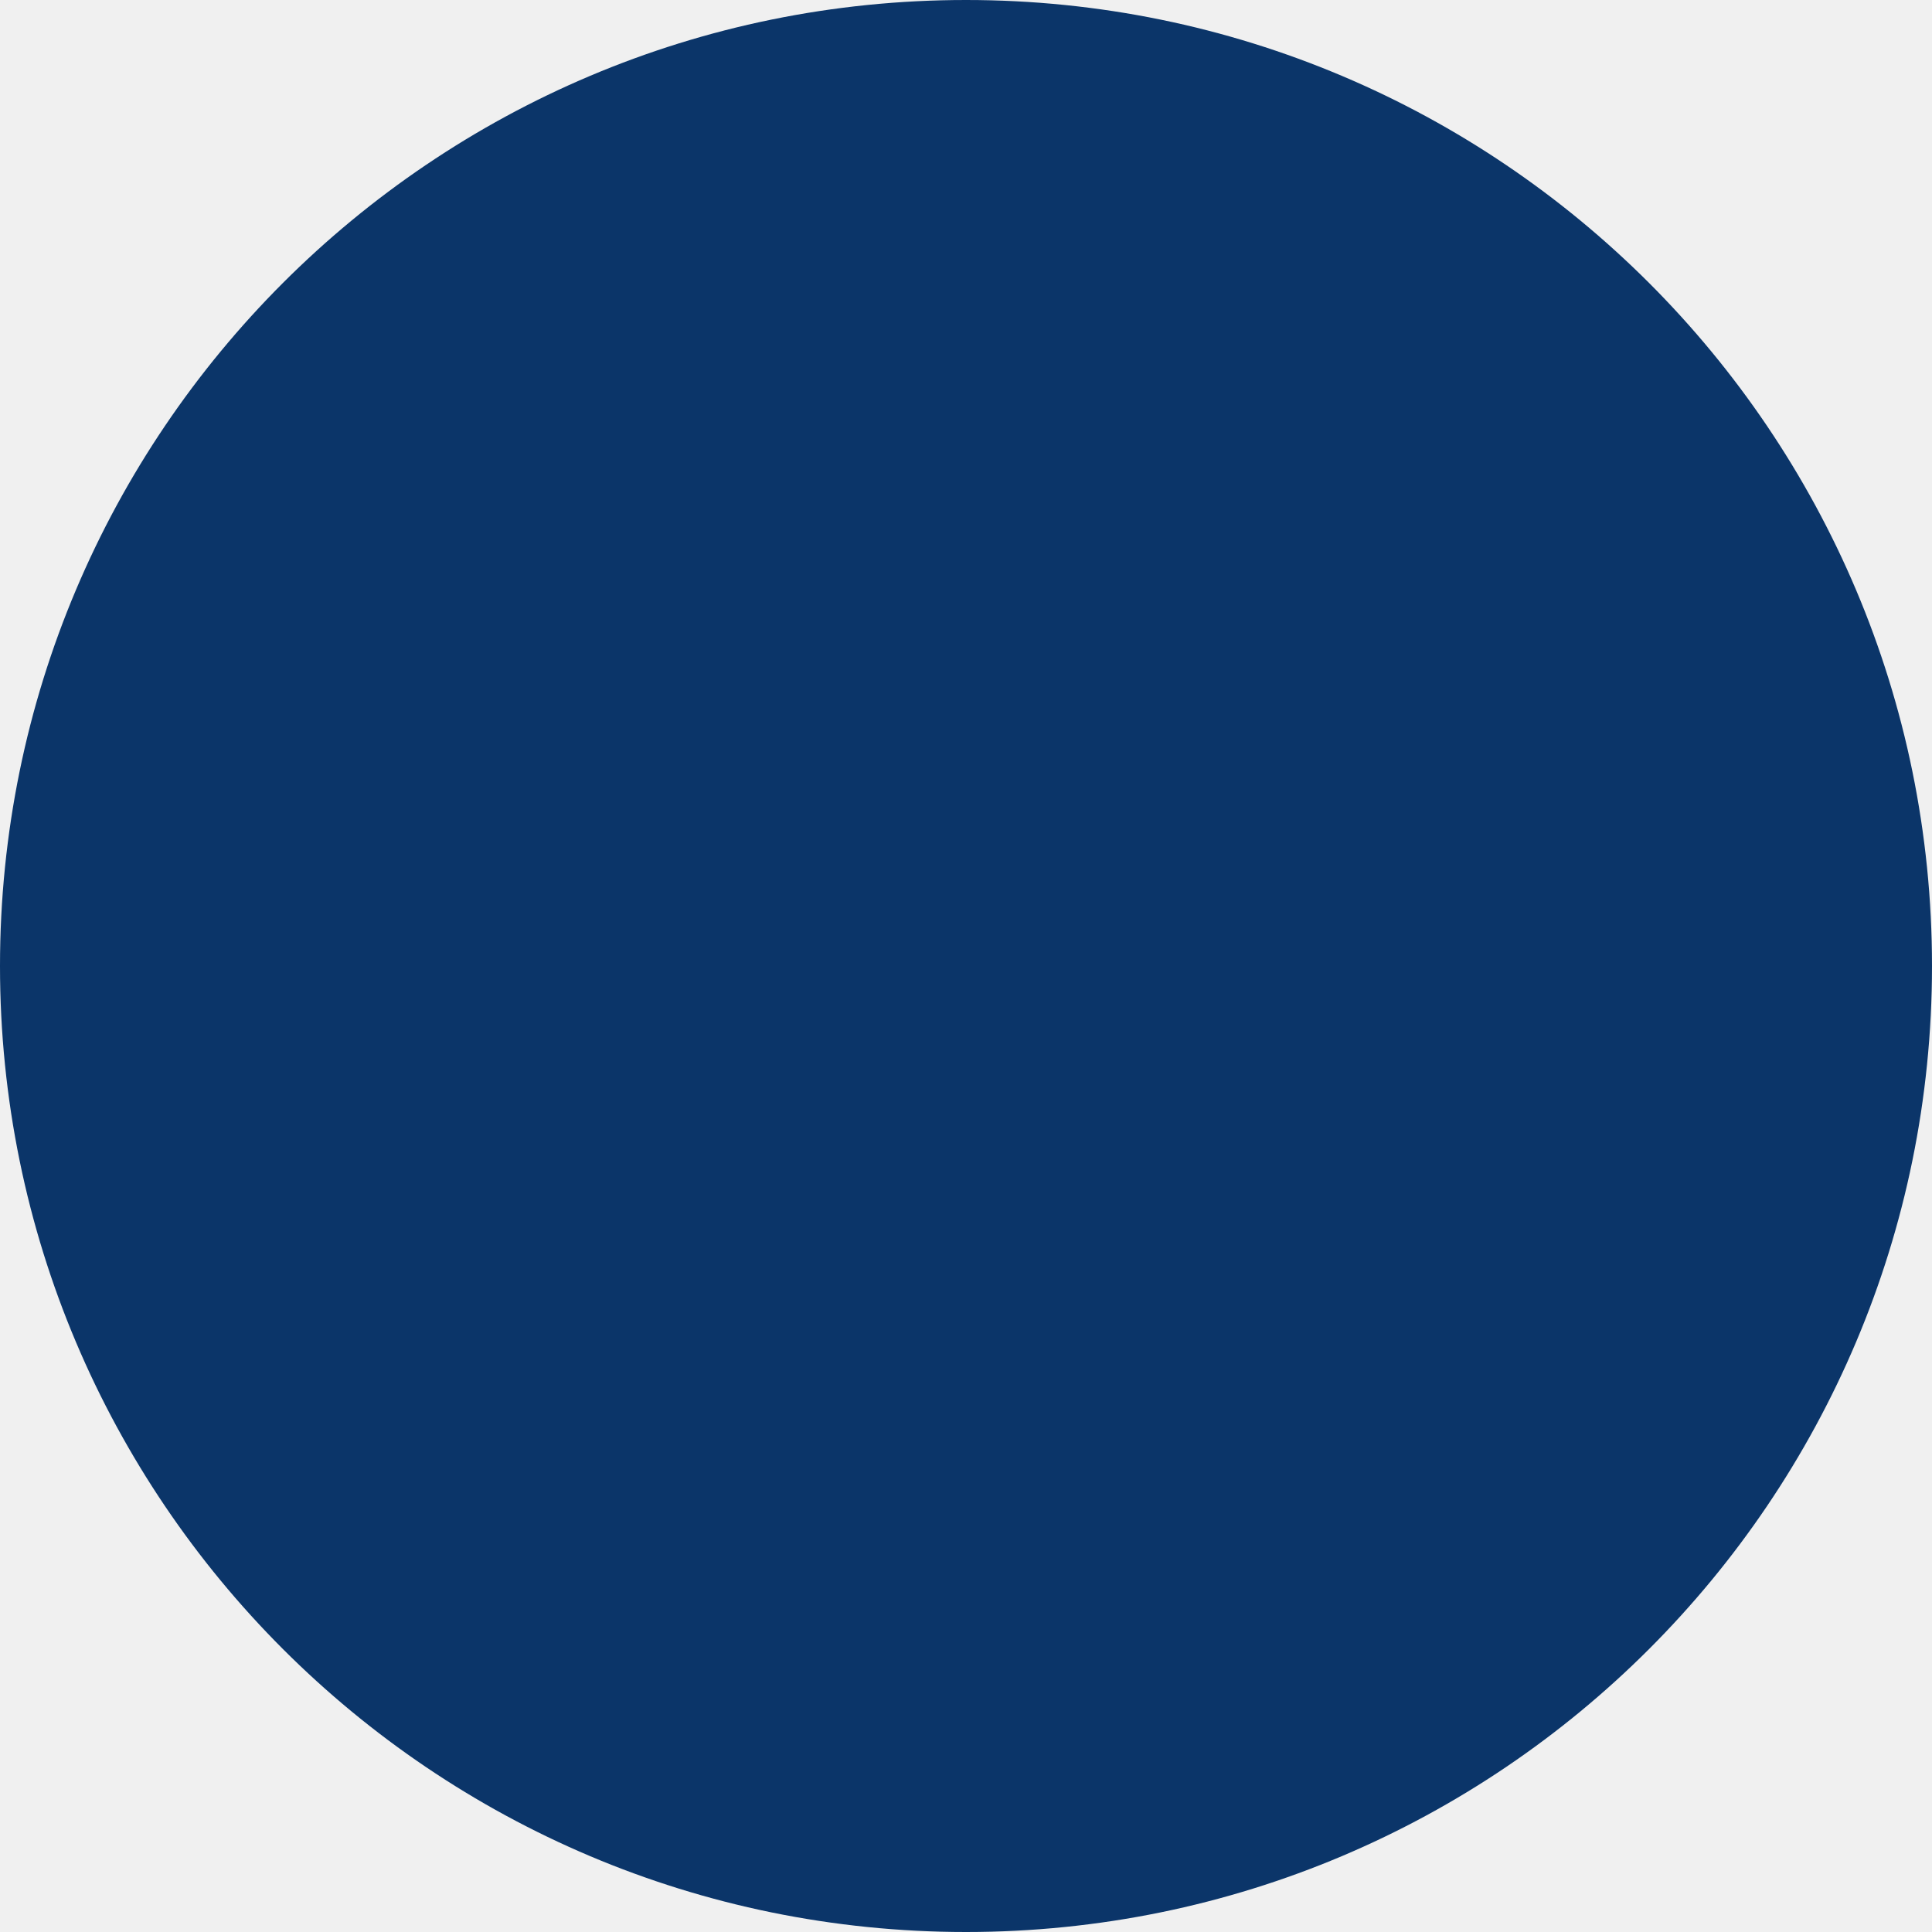
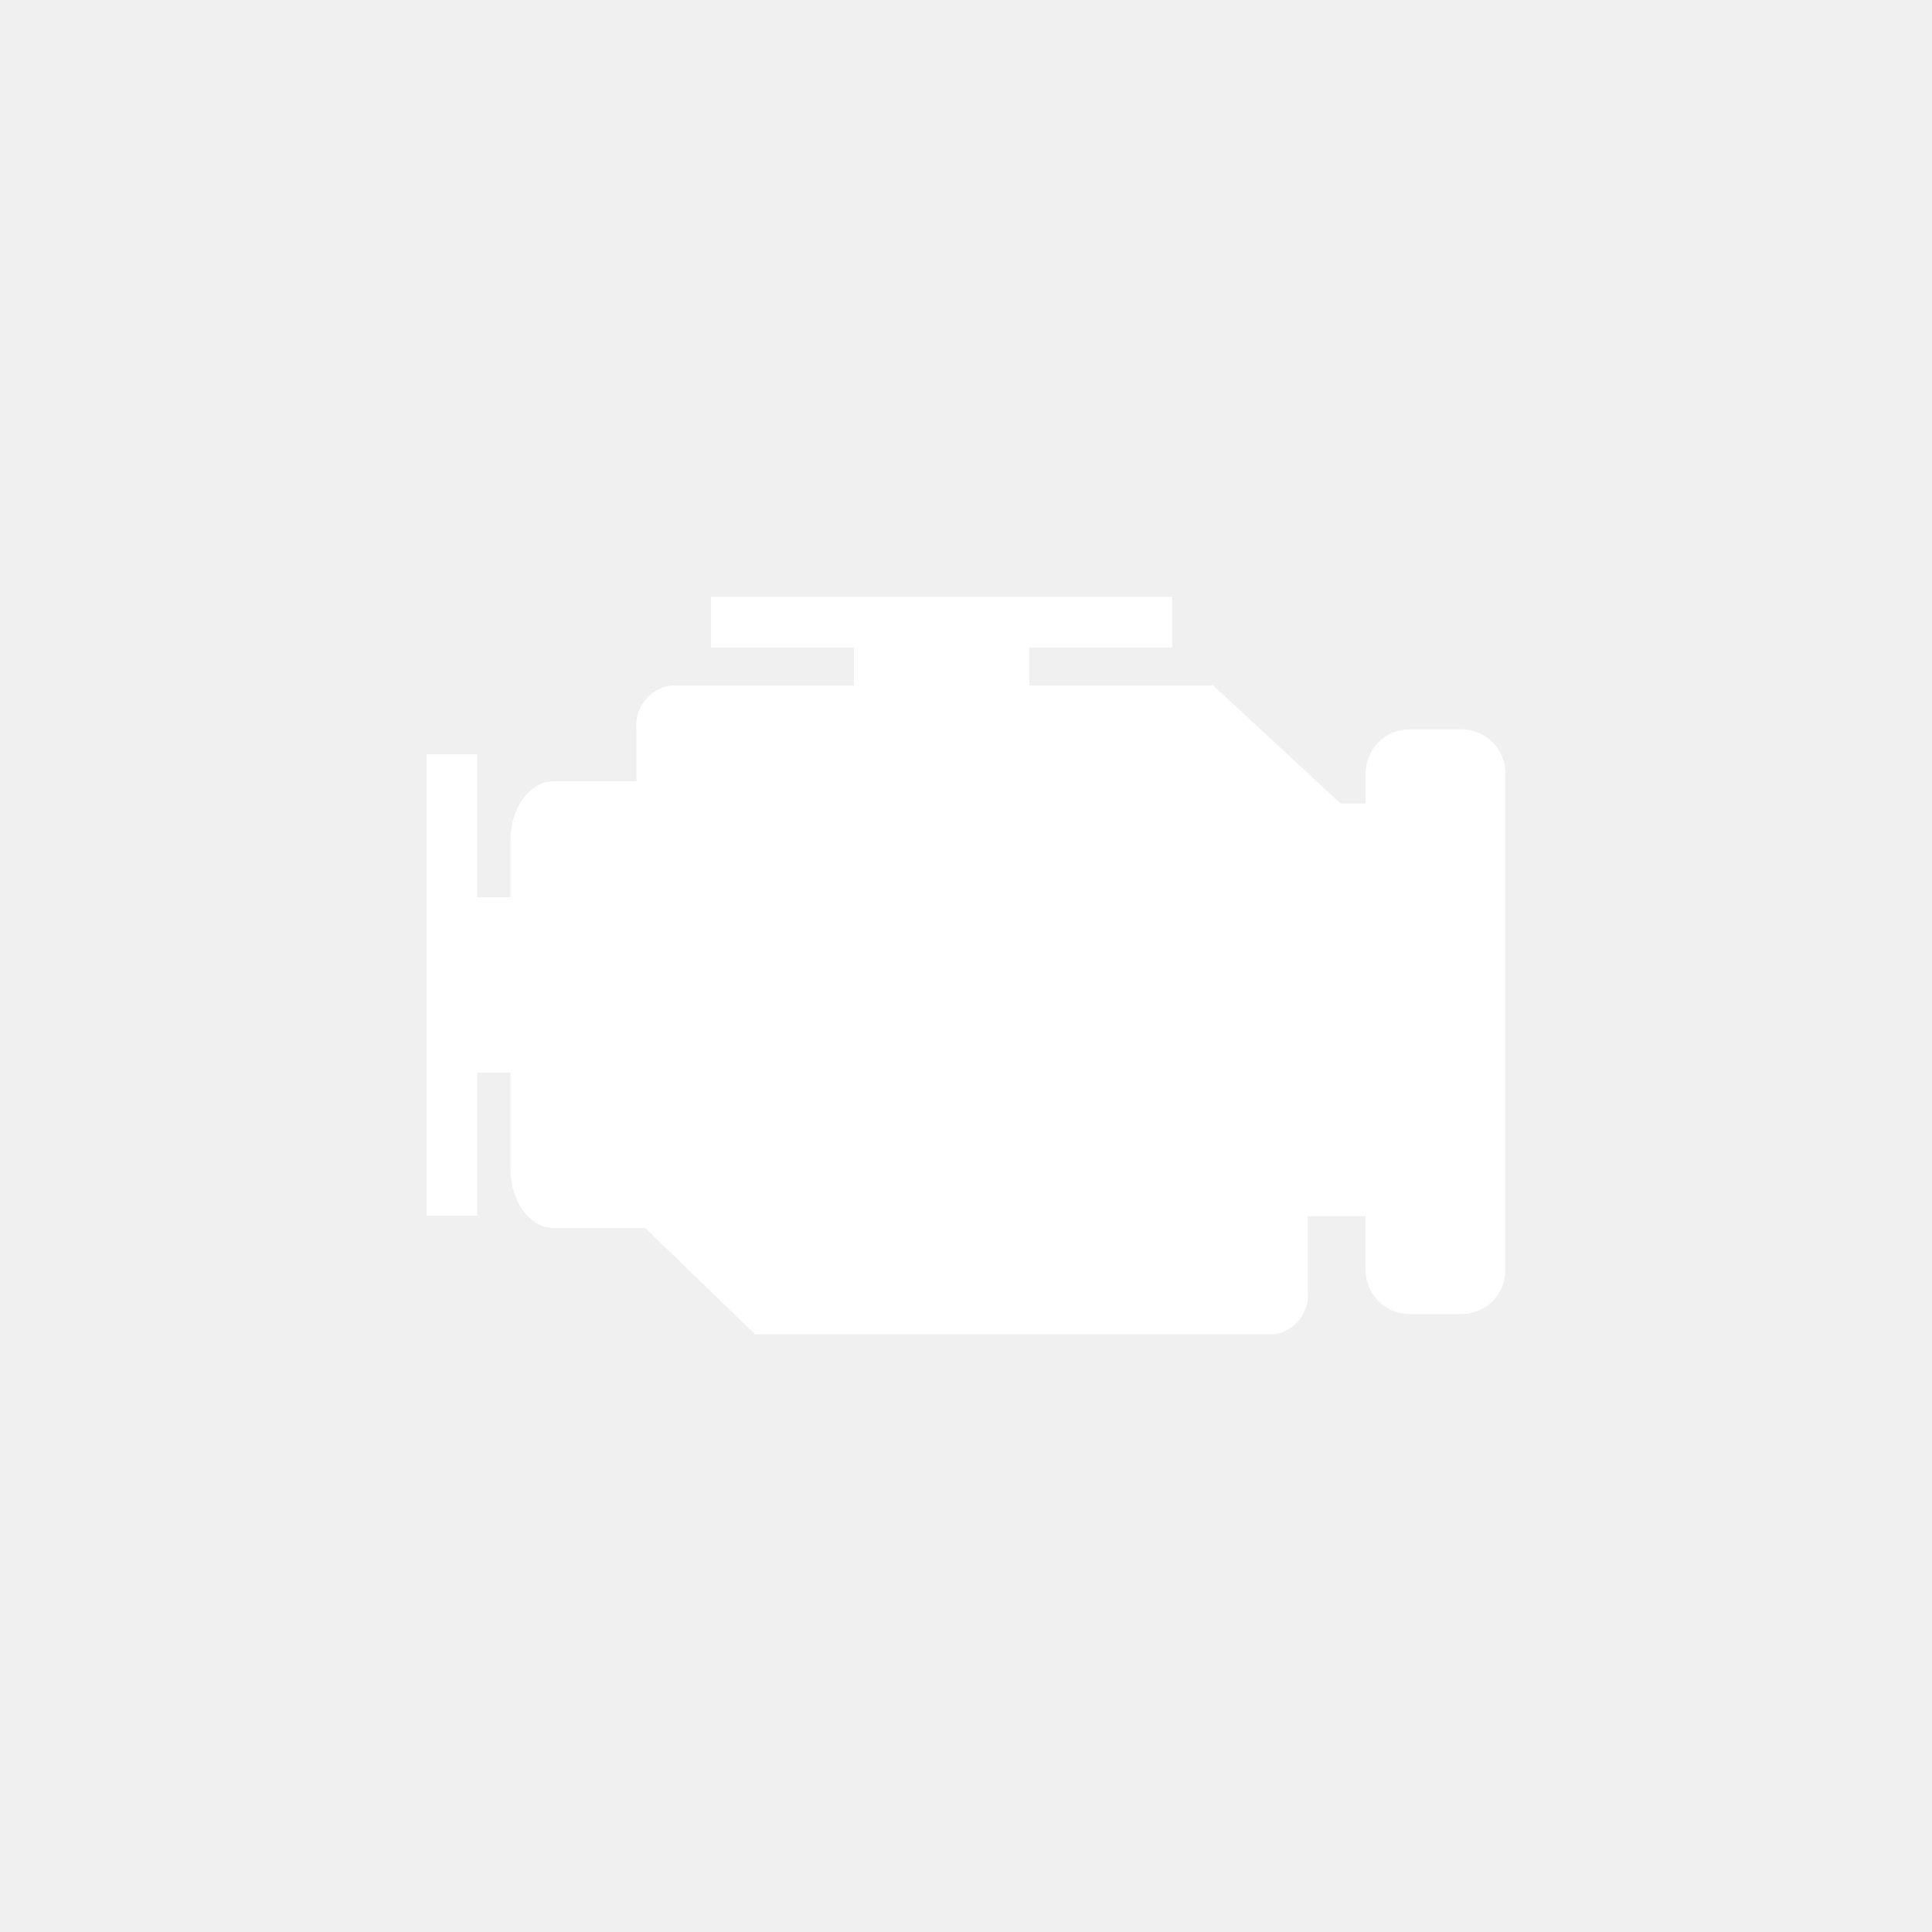
<svg xmlns="http://www.w3.org/2000/svg" width="56" height="56" viewBox="0 0 56 56">
-   <circle id="Personal_Info_Icon" data-name="Personal Info Icon" cx="28" cy="28" r="28" fill="#0b3569" />
+   <defs>
+     <clipPath id="a">
+       <rect width="31.27" height="21.395" fill="#fff" />
+     </clipPath>
+   </defs>
+   <g transform="translate(-278 -416)">
+     <circle cx="28" cy="28" r="28" transform="translate(278 416)" fill="transparent" />
+     <g transform="translate(290.365 433.302)">
+       <g clip-path="url(#a)">
+         <path d="M31.27,5.11v14.4A1.271,1.271,0,0,1,30,20.785H28.491a1.271,1.271,0,0,1-1.272-1.271V17.948H25.541V20.1a1.152,1.152,0,0,1-.969,1.272H9.566l-.021.023-.024-.023H9.5v-.021L6.336,18.291H3.683c-.69,0-1.25-.761-1.25-1.7v-2.8H1.467v4.141H0V4.564H1.467V8.705h.966V7.043c0-.939.559-1.7,1.25-1.7h2.4v-1.5A1.164,1.164,0,0,1,7.095,2.567h5.291v-1.1H8.244V0H21.613V1.467H17.471v1.1h5.28l.022-.024.026.024h.023v.021l3.67,3.4h.728V5.11a1.271,1.271,0,0,1,1.272-1.271H30A1.271,1.271,0,0,1,31.27,5.11" fill="#fff" />
+       </g>
+     </g>
+   </g>
</svg>
